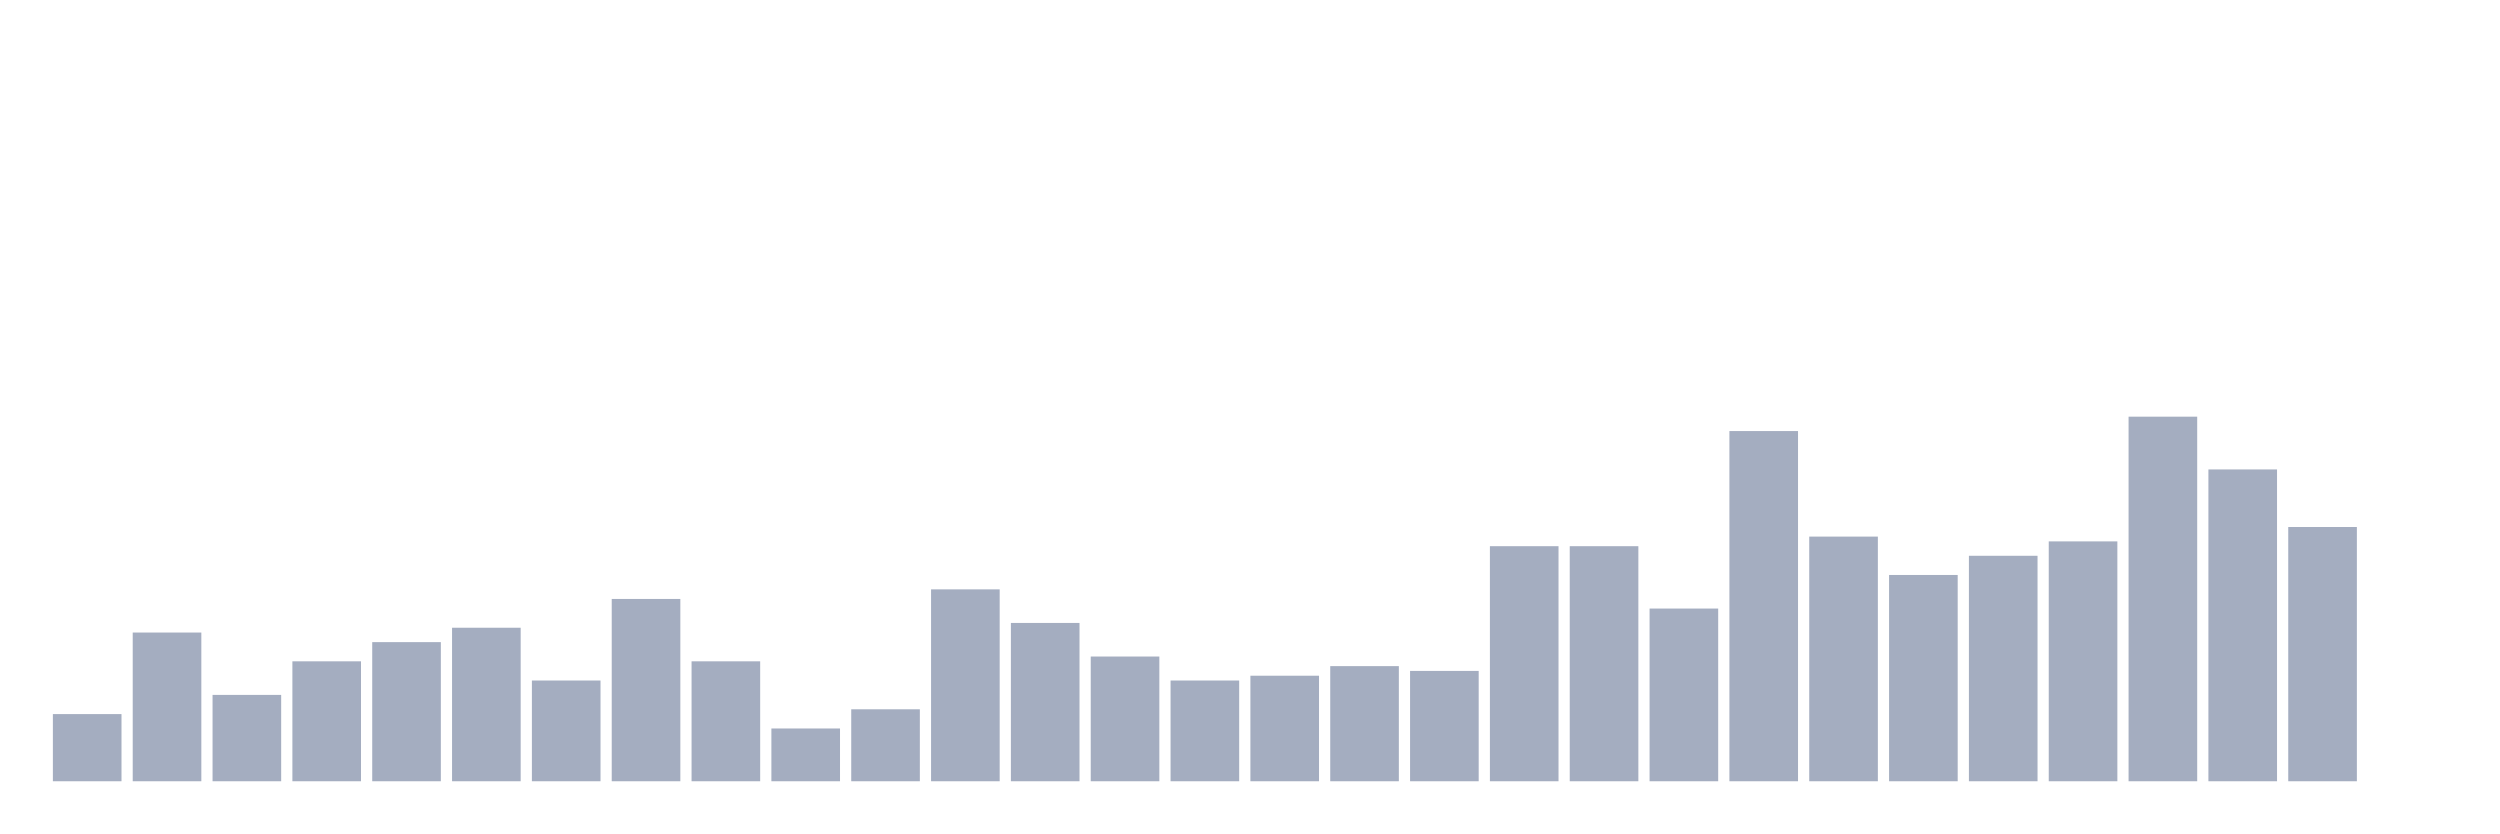
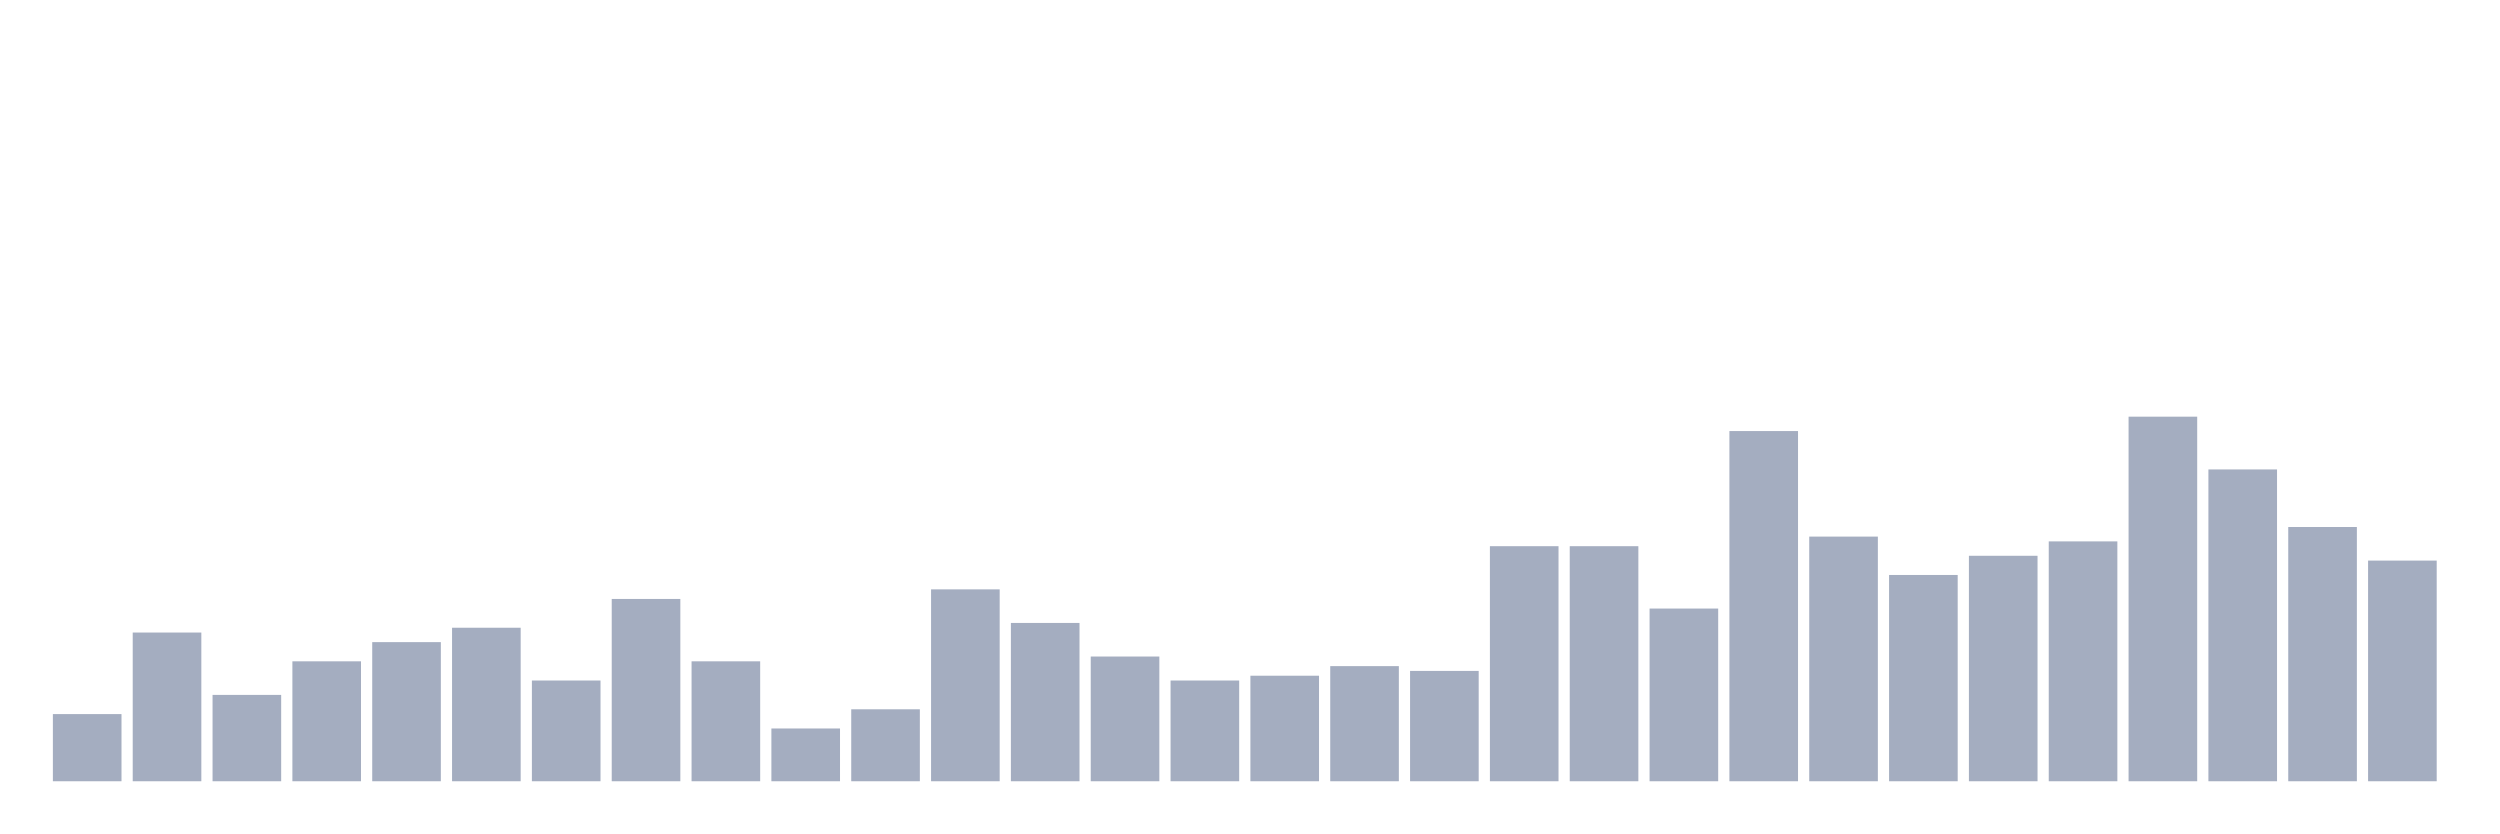
<svg xmlns="http://www.w3.org/2000/svg" viewBox="0 0 480 160">
  <g transform="translate(10,10)">
    <rect class="bar" x="0.153" width="13.175" y="127.105" height="12.895" fill="rgb(164,173,192)" />
    <rect class="bar" x="15.482" width="13.175" y="111.447" height="28.553" fill="rgb(164,173,192)" />
    <rect class="bar" x="30.81" width="13.175" y="123.421" height="16.579" fill="rgb(164,173,192)" />
    <rect class="bar" x="46.138" width="13.175" y="116.974" height="23.026" fill="rgb(164,173,192)" />
    <rect class="bar" x="61.466" width="13.175" y="113.289" height="26.711" fill="rgb(164,173,192)" />
    <rect class="bar" x="76.794" width="13.175" y="110.526" height="29.474" fill="rgb(164,173,192)" />
    <rect class="bar" x="92.123" width="13.175" y="120.658" height="19.342" fill="rgb(164,173,192)" />
    <rect class="bar" x="107.451" width="13.175" y="105" height="35" fill="rgb(164,173,192)" />
    <rect class="bar" x="122.779" width="13.175" y="116.974" height="23.026" fill="rgb(164,173,192)" />
    <rect class="bar" x="138.107" width="13.175" y="129.868" height="10.132" fill="rgb(164,173,192)" />
    <rect class="bar" x="153.436" width="13.175" y="126.184" height="13.816" fill="rgb(164,173,192)" />
    <rect class="bar" x="168.764" width="13.175" y="103.158" height="36.842" fill="rgb(164,173,192)" />
    <rect class="bar" x="184.092" width="13.175" y="109.605" height="30.395" fill="rgb(164,173,192)" />
    <rect class="bar" x="199.42" width="13.175" y="116.053" height="23.947" fill="rgb(164,173,192)" />
    <rect class="bar" x="214.748" width="13.175" y="120.658" height="19.342" fill="rgb(164,173,192)" />
    <rect class="bar" x="230.077" width="13.175" y="119.737" height="20.263" fill="rgb(164,173,192)" />
    <rect class="bar" x="245.405" width="13.175" y="117.895" height="22.105" fill="rgb(164,173,192)" />
    <rect class="bar" x="260.733" width="13.175" y="118.816" height="21.184" fill="rgb(164,173,192)" />
    <rect class="bar" x="276.061" width="13.175" y="94.868" height="45.132" fill="rgb(164,173,192)" />
    <rect class="bar" x="291.39" width="13.175" y="94.868" height="45.132" fill="rgb(164,173,192)" />
    <rect class="bar" x="306.718" width="13.175" y="106.842" height="33.158" fill="rgb(164,173,192)" />
    <rect class="bar" x="322.046" width="13.175" y="72.763" height="67.237" fill="rgb(164,173,192)" />
    <rect class="bar" x="337.374" width="13.175" y="93.026" height="46.974" fill="rgb(164,173,192)" />
    <rect class="bar" x="352.702" width="13.175" y="100.395" height="39.605" fill="rgb(164,173,192)" />
    <rect class="bar" x="368.031" width="13.175" y="96.711" height="43.289" fill="rgb(164,173,192)" />
    <rect class="bar" x="383.359" width="13.175" y="93.947" height="46.053" fill="rgb(164,173,192)" />
    <rect class="bar" x="398.687" width="13.175" y="70" height="70" fill="rgb(164,173,192)" />
    <rect class="bar" x="414.015" width="13.175" y="80.132" height="59.868" fill="rgb(164,173,192)" />
    <rect class="bar" x="429.344" width="13.175" y="91.184" height="48.816" fill="rgb(164,173,192)" />
-     <rect class="bar" x="444.672" width="13.175" y="140" height="0" fill="rgb(164,173,192)" />
+     <rect class="bar" x="444.672" width="13.175" y="97.632" height="42.368" fill="rgb(164,173,192)" />
  </g>
</svg>
